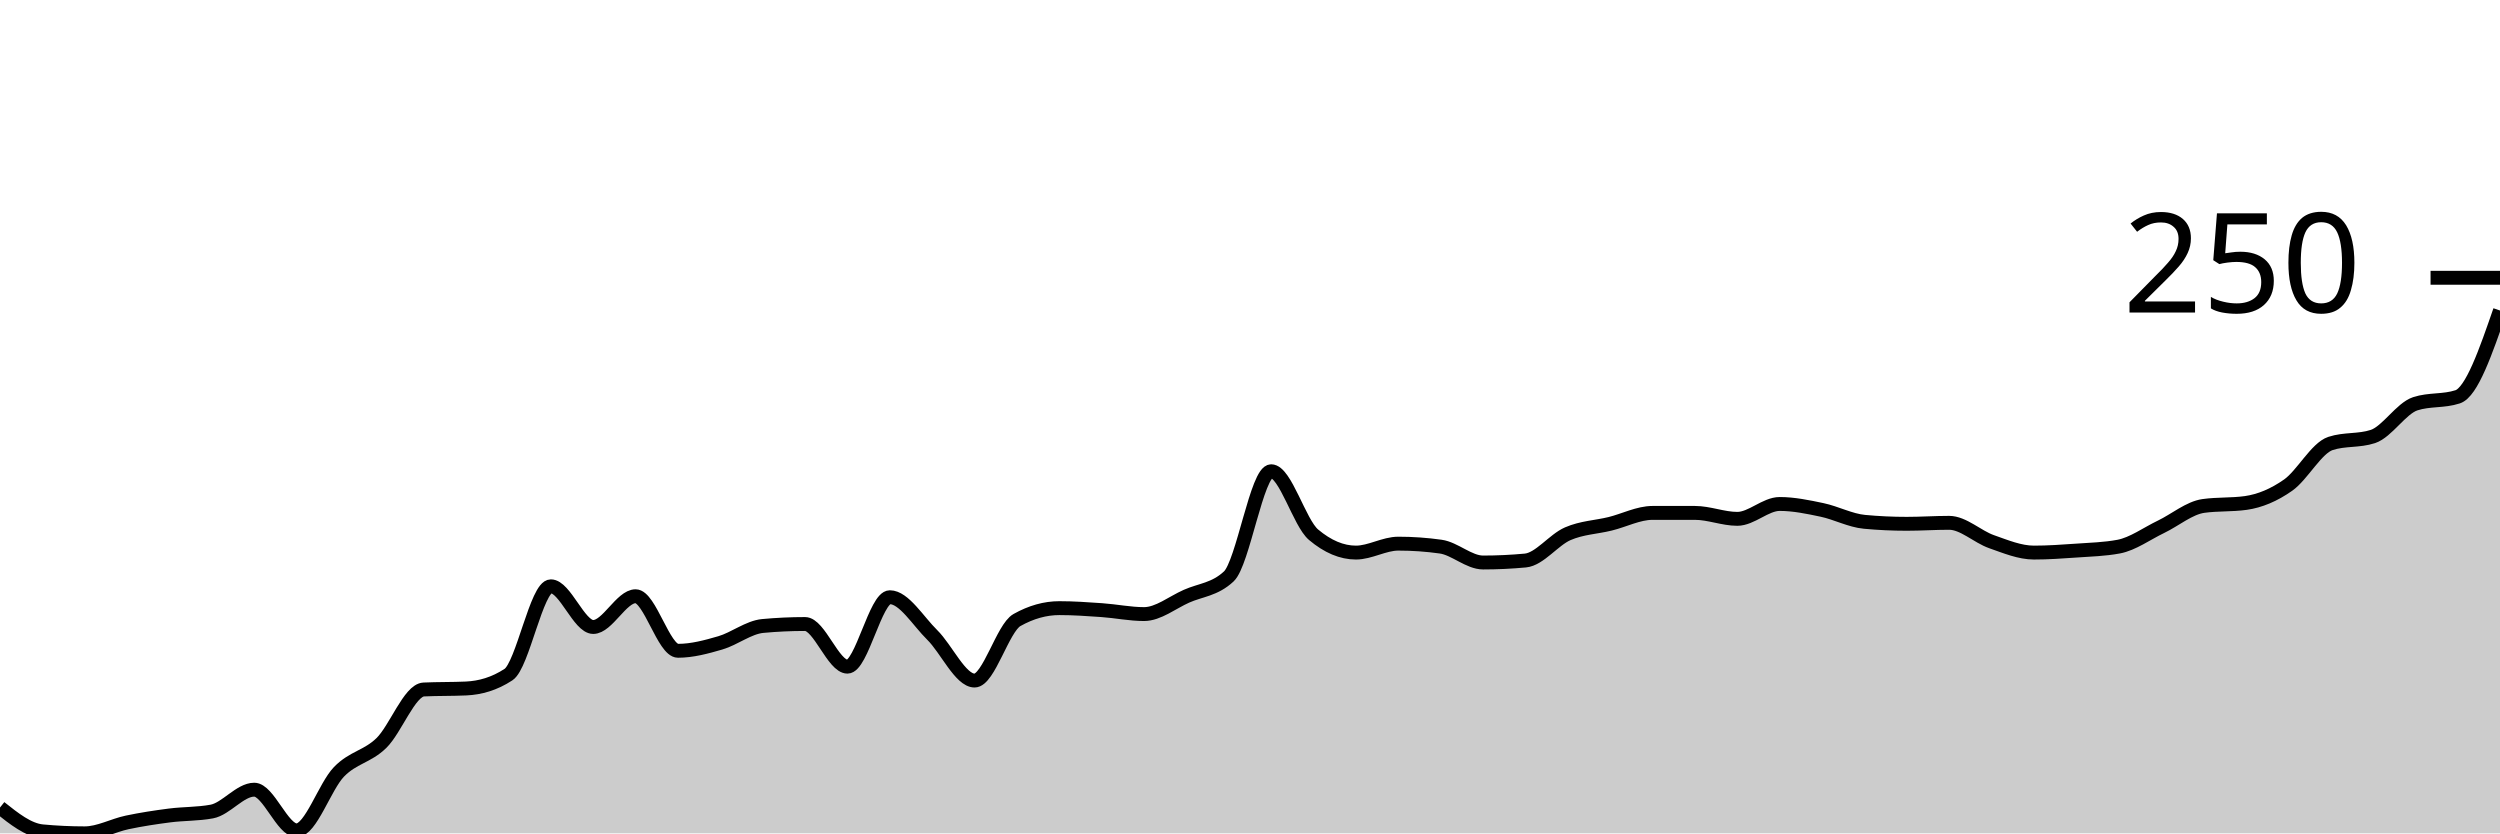
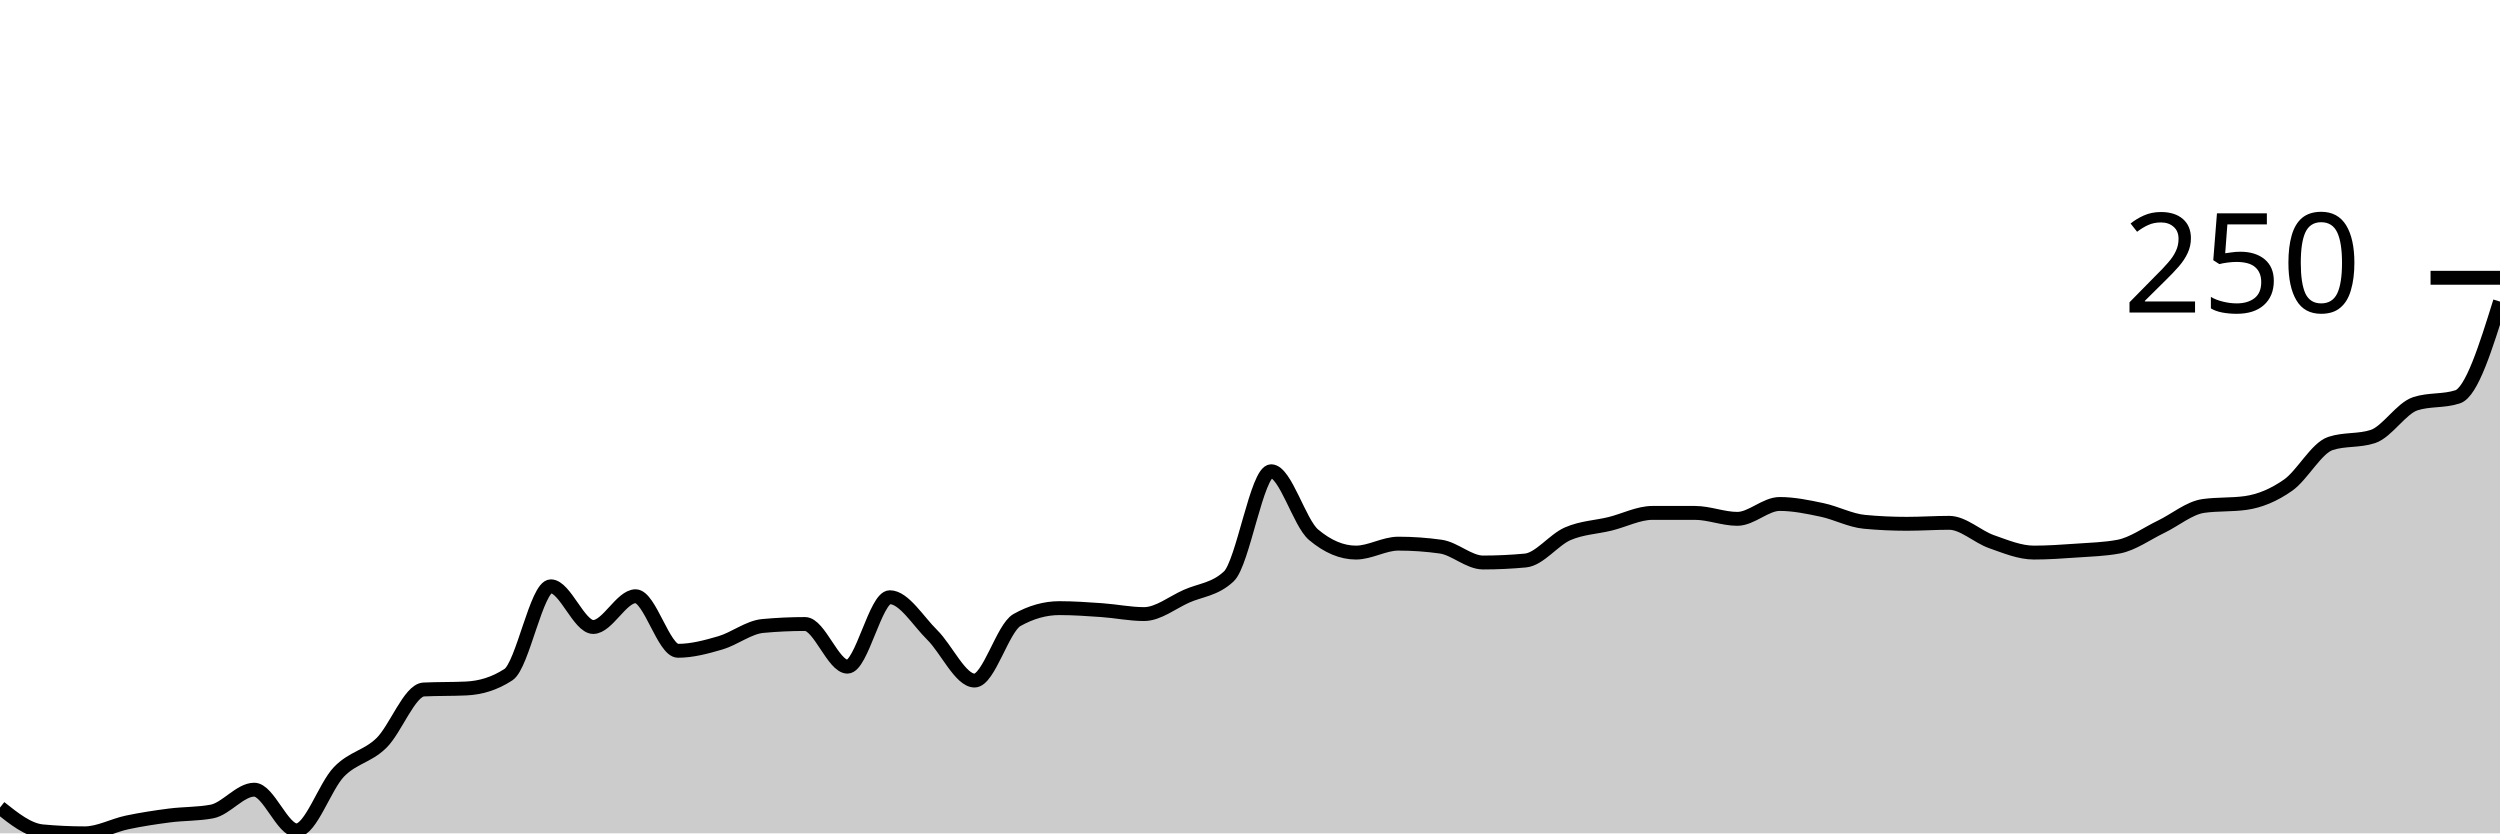
<svg xmlns="http://www.w3.org/2000/svg" viewBox="0 0 180 60">
  <g transform="translate(0,20)">
-     <path class="area" fill="rgba(0, 0, 0, 0.2)" d="M0,38.143C1.017,38.952,2.034,39.762,3.051,39.857C4.068,39.952,5.085,40,6.102,40C7.119,40,8.136,39.429,9.153,39.214C10.169,39,11.186,38.845,12.203,38.714C13.22,38.583,14.237,38.619,15.254,38.429C16.271,38.238,17.288,36.857,18.305,36.857C19.322,36.857,20.339,39.786,21.356,39.786C22.373,39.786,23.39,36.619,24.407,35.571C25.424,34.524,26.441,34.488,27.458,33.5C28.475,32.512,29.492,29.69,30.508,29.643C31.525,29.595,32.542,29.619,33.559,29.571C34.576,29.524,35.593,29.238,36.61,28.571C37.627,27.905,38.644,22.214,39.661,22.214C40.678,22.214,41.695,25.143,42.712,25.143C43.729,25.143,44.746,22.929,45.763,22.929C46.78,22.929,47.797,26.857,48.814,26.857C49.831,26.857,50.847,26.583,51.864,26.286C52.881,25.988,53.898,25.167,54.915,25.071C55.932,24.976,56.949,24.929,57.966,24.929C58.983,24.929,60,28,61.017,28C62.034,28,63.051,23,64.068,23C65.085,23,66.102,24.714,67.119,25.714C68.136,26.714,69.153,29,70.169,29C71.186,29,72.203,25.214,73.22,24.643C74.237,24.071,75.254,23.786,76.271,23.786C77.288,23.786,78.305,23.857,79.322,23.929C80.339,24,81.356,24.214,82.373,24.214C83.39,24.214,84.407,23.381,85.424,22.929C86.441,22.476,87.458,22.452,88.475,21.5C89.492,20.548,90.508,13.929,91.525,13.929C92.542,13.929,93.559,17.643,94.576,18.5C95.593,19.357,96.61,19.786,97.627,19.786C98.644,19.786,99.661,19.143,100.678,19.143C101.695,19.143,102.712,19.214,103.729,19.357C104.746,19.5,105.763,20.5,106.78,20.5C107.797,20.5,108.814,20.452,109.831,20.357C110.847,20.262,111.864,18.869,112.881,18.429C113.898,17.988,114.915,17.964,115.932,17.714C116.949,17.464,117.966,16.929,118.983,16.929C120,16.929,121.017,16.929,122.034,16.929C123.051,16.929,124.068,17.357,125.085,17.357C126.102,17.357,127.119,16.286,128.136,16.286C129.153,16.286,130.169,16.5,131.186,16.714C132.203,16.929,133.22,17.476,134.237,17.571C135.254,17.667,136.271,17.714,137.288,17.714C138.305,17.714,139.322,17.643,140.339,17.643C141.356,17.643,142.373,18.643,143.39,19C144.407,19.357,145.424,19.786,146.441,19.786C147.458,19.786,148.475,19.714,149.492,19.643C150.508,19.571,151.525,19.548,152.542,19.357C153.559,19.167,154.576,18.417,155.593,17.929C156.61,17.44,157.627,16.571,158.644,16.429C159.661,16.286,160.678,16.357,161.695,16.214C162.712,16.071,163.729,15.643,164.746,14.929C165.763,14.214,166.78,12.262,167.797,11.929C168.814,11.595,169.831,11.762,170.847,11.429C171.864,11.095,172.881,9.405,173.898,9.071C174.915,8.738,175.932,8.905,176.949,8.571C177.966,8.238,178.983,5.298,180,2.357L180,40C178.983,40,177.966,40,176.949,40C175.932,40,174.915,40,173.898,40C172.881,40,171.864,40,170.847,40C169.831,40,168.814,40,167.797,40C166.78,40,165.763,40,164.746,40C163.729,40,162.712,40,161.695,40C160.678,40,159.661,40,158.644,40C157.627,40,156.61,40,155.593,40C154.576,40,153.559,40,152.542,40C151.525,40,150.508,40,149.492,40C148.475,40,147.458,40,146.441,40C145.424,40,144.407,40,143.39,40C142.373,40,141.356,40,140.339,40C139.322,40,138.305,40,137.288,40C136.271,40,135.254,40,134.237,40C133.22,40,132.203,40,131.186,40C130.169,40,129.153,40,128.136,40C127.119,40,126.102,40,125.085,40C124.068,40,123.051,40,122.034,40C121.017,40,120,40,118.983,40C117.966,40,116.949,40,115.932,40C114.915,40,113.898,40,112.881,40C111.864,40,110.847,40,109.831,40C108.814,40,107.797,40,106.78,40C105.763,40,104.746,40,103.729,40C102.712,40,101.695,40,100.678,40C99.661,40,98.644,40,97.627,40C96.61,40,95.593,40,94.576,40C93.559,40,92.542,40,91.525,40C90.508,40,89.492,40,88.475,40C87.458,40,86.441,40,85.424,40C84.407,40,83.39,40,82.373,40C81.356,40,80.339,40,79.322,40C78.305,40,77.288,40,76.271,40C75.254,40,74.237,40,73.22,40C72.203,40,71.186,40,70.169,40C69.153,40,68.136,40,67.119,40C66.102,40,65.085,40,64.068,40C63.051,40,62.034,40,61.017,40C60,40,58.983,40,57.966,40C56.949,40,55.932,40,54.915,40C53.898,40,52.881,40,51.864,40C50.847,40,49.831,40,48.814,40C47.797,40,46.78,40,45.763,40C44.746,40,43.729,40,42.712,40C41.695,40,40.678,40,39.661,40C38.644,40,37.627,40,36.61,40C35.593,40,34.576,40,33.559,40C32.542,40,31.525,40,30.508,40C29.492,40,28.475,40,27.458,40C26.441,40,25.424,40,24.407,40C23.39,40,22.373,40,21.356,40C20.339,40,19.322,40,18.305,40C17.288,40,16.271,40,15.254,40C14.237,40,13.22,40,12.203,40C11.186,40,10.169,40,9.153,40C8.136,40,7.119,40,6.102,40C5.085,40,4.068,40,3.051,40C2.034,40,1.017,40,0,40Z" />
-     <path class="line" stroke="black" fill="none" d="M0,38.143C1.017,38.952,2.034,39.762,3.051,39.857C4.068,39.952,5.085,40,6.102,40C7.119,40,8.136,39.429,9.153,39.214C10.169,39,11.186,38.845,12.203,38.714C13.22,38.583,14.237,38.619,15.254,38.429C16.271,38.238,17.288,36.857,18.305,36.857C19.322,36.857,20.339,39.786,21.356,39.786C22.373,39.786,23.39,36.619,24.407,35.571C25.424,34.524,26.441,34.488,27.458,33.5C28.475,32.512,29.492,29.69,30.508,29.643C31.525,29.595,32.542,29.619,33.559,29.571C34.576,29.524,35.593,29.238,36.61,28.571C37.627,27.905,38.644,22.214,39.661,22.214C40.678,22.214,41.695,25.143,42.712,25.143C43.729,25.143,44.746,22.929,45.763,22.929C46.78,22.929,47.797,26.857,48.814,26.857C49.831,26.857,50.847,26.583,51.864,26.286C52.881,25.988,53.898,25.167,54.915,25.071C55.932,24.976,56.949,24.929,57.966,24.929C58.983,24.929,60,28,61.017,28C62.034,28,63.051,23,64.068,23C65.085,23,66.102,24.714,67.119,25.714C68.136,26.714,69.153,29,70.169,29C71.186,29,72.203,25.214,73.22,24.643C74.237,24.071,75.254,23.786,76.271,23.786C77.288,23.786,78.305,23.857,79.322,23.929C80.339,24,81.356,24.214,82.373,24.214C83.39,24.214,84.407,23.381,85.424,22.929C86.441,22.476,87.458,22.452,88.475,21.5C89.492,20.548,90.508,13.929,91.525,13.929C92.542,13.929,93.559,17.643,94.576,18.5C95.593,19.357,96.61,19.786,97.627,19.786C98.644,19.786,99.661,19.143,100.678,19.143C101.695,19.143,102.712,19.214,103.729,19.357C104.746,19.5,105.763,20.5,106.78,20.5C107.797,20.5,108.814,20.452,109.831,20.357C110.847,20.262,111.864,18.869,112.881,18.429C113.898,17.988,114.915,17.964,115.932,17.714C116.949,17.464,117.966,16.929,118.983,16.929C120,16.929,121.017,16.929,122.034,16.929C123.051,16.929,124.068,17.357,125.085,17.357C126.102,17.357,127.119,16.286,128.136,16.286C129.153,16.286,130.169,16.5,131.186,16.714C132.203,16.929,133.22,17.476,134.237,17.571C135.254,17.667,136.271,17.714,137.288,17.714C138.305,17.714,139.322,17.643,140.339,17.643C141.356,17.643,142.373,18.643,143.39,19C144.407,19.357,145.424,19.786,146.441,19.786C147.458,19.786,148.475,19.714,149.492,19.643C150.508,19.571,151.525,19.548,152.542,19.357C153.559,19.167,154.576,18.417,155.593,17.929C156.61,17.44,157.627,16.571,158.644,16.429C159.661,16.286,160.678,16.357,161.695,16.214C162.712,16.071,163.729,15.643,164.746,14.929C165.763,14.214,166.78,12.262,167.797,11.929C168.814,11.595,169.831,11.762,170.847,11.429C171.864,11.095,172.881,9.405,173.898,9.071C174.915,8.738,175.932,8.905,176.949,8.571C177.966,8.238,178.983,5.298,180,2.357" />
+     <path class="area" fill="rgba(0, 0, 0, 0.2)" d="M0,38.143C1.017,38.952,2.034,39.762,3.051,39.857C4.068,39.952,5.085,40,6.102,40C7.119,40,8.136,39.429,9.153,39.214C10.169,39,11.186,38.845,12.203,38.714C13.22,38.583,14.237,38.619,15.254,38.429C16.271,38.238,17.288,36.857,18.305,36.857C19.322,36.857,20.339,39.786,21.356,39.786C22.373,39.786,23.39,36.619,24.407,35.571C25.424,34.524,26.441,34.488,27.458,33.5C28.475,32.512,29.492,29.69,30.508,29.643C31.525,29.595,32.542,29.619,33.559,29.571C34.576,29.524,35.593,29.238,36.61,28.571C37.627,27.905,38.644,22.214,39.661,22.214C40.678,22.214,41.695,25.143,42.712,25.143C43.729,25.143,44.746,22.929,45.763,22.929C46.78,22.929,47.797,26.857,48.814,26.857C49.831,26.857,50.847,26.583,51.864,26.286C52.881,25.988,53.898,25.167,54.915,25.071C55.932,24.976,56.949,24.929,57.966,24.929C58.983,24.929,60,28,61.017,28C62.034,28,63.051,23,64.068,23C65.085,23,66.102,24.714,67.119,25.714C68.136,26.714,69.153,29,70.169,29C71.186,29,72.203,25.214,73.22,24.643C74.237,24.071,75.254,23.786,76.271,23.786C77.288,23.786,78.305,23.857,79.322,23.929C80.339,24,81.356,24.214,82.373,24.214C83.39,24.214,84.407,23.381,85.424,22.929C86.441,22.476,87.458,22.452,88.475,21.5C89.492,20.548,90.508,13.929,91.525,13.929C92.542,13.929,93.559,17.643,94.576,18.5C95.593,19.357,96.61,19.786,97.627,19.786C98.644,19.786,99.661,19.143,100.678,19.143C101.695,19.143,102.712,19.214,103.729,19.357C104.746,19.5,105.763,20.5,106.78,20.5C107.797,20.5,108.814,20.452,109.831,20.357C110.847,20.262,111.864,18.869,112.881,18.429C113.898,17.988,114.915,17.964,115.932,17.714C116.949,17.464,117.966,16.929,118.983,16.929C120,16.929,121.017,16.929,122.034,16.929C123.051,16.929,124.068,17.357,125.085,17.357C126.102,17.357,127.119,16.286,128.136,16.286C129.153,16.286,130.169,16.5,131.186,16.714C132.203,16.929,133.22,17.476,134.237,17.571C135.254,17.667,136.271,17.714,137.288,17.714C138.305,17.714,139.322,17.643,140.339,17.643C141.356,17.643,142.373,18.643,143.39,19C144.407,19.357,145.424,19.786,146.441,19.786C147.458,19.786,148.475,19.714,149.492,19.643C150.508,19.571,151.525,19.548,152.542,19.357C153.559,19.167,154.576,18.417,155.593,17.929C156.61,17.44,157.627,16.571,158.644,16.429C159.661,16.286,160.678,16.357,161.695,16.214C162.712,16.071,163.729,15.643,164.746,14.929C165.763,14.214,166.78,12.262,167.797,11.929C168.814,11.595,169.831,11.762,170.847,11.429C171.864,11.095,172.881,9.405,173.898,9.071C174.915,8.738,175.932,8.905,176.949,8.571C177.966,8.238,178.983,4.976,180,1.714L180,40C178.983,40,177.966,40,176.949,40C175.932,40,174.915,40,173.898,40C172.881,40,171.864,40,170.847,40C169.831,40,168.814,40,167.797,40C166.78,40,165.763,40,164.746,40C163.729,40,162.712,40,161.695,40C160.678,40,159.661,40,158.644,40C157.627,40,156.61,40,155.593,40C154.576,40,153.559,40,152.542,40C151.525,40,150.508,40,149.492,40C148.475,40,147.458,40,146.441,40C145.424,40,144.407,40,143.39,40C142.373,40,141.356,40,140.339,40C139.322,40,138.305,40,137.288,40C136.271,40,135.254,40,134.237,40C133.22,40,132.203,40,131.186,40C130.169,40,129.153,40,128.136,40C127.119,40,126.102,40,125.085,40C124.068,40,123.051,40,122.034,40C121.017,40,120,40,118.983,40C117.966,40,116.949,40,115.932,40C114.915,40,113.898,40,112.881,40C111.864,40,110.847,40,109.831,40C108.814,40,107.797,40,106.78,40C105.763,40,104.746,40,103.729,40C102.712,40,101.695,40,100.678,40C99.661,40,98.644,40,97.627,40C96.61,40,95.593,40,94.576,40C93.559,40,92.542,40,91.525,40C90.508,40,89.492,40,88.475,40C87.458,40,86.441,40,85.424,40C84.407,40,83.39,40,82.373,40C81.356,40,80.339,40,79.322,40C78.305,40,77.288,40,76.271,40C75.254,40,74.237,40,73.22,40C72.203,40,71.186,40,70.169,40C69.153,40,68.136,40,67.119,40C66.102,40,65.085,40,64.068,40C63.051,40,62.034,40,61.017,40C60,40,58.983,40,57.966,40C56.949,40,55.932,40,54.915,40C53.898,40,52.881,40,51.864,40C50.847,40,49.831,40,48.814,40C47.797,40,46.78,40,45.763,40C44.746,40,43.729,40,42.712,40C41.695,40,40.678,40,39.661,40C38.644,40,37.627,40,36.61,40C35.593,40,34.576,40,33.559,40C32.542,40,31.525,40,30.508,40C29.492,40,28.475,40,27.458,40C26.441,40,25.424,40,24.407,40C23.39,40,22.373,40,21.356,40C20.339,40,19.322,40,18.305,40C17.288,40,16.271,40,15.254,40C14.237,40,13.22,40,12.203,40C11.186,40,10.169,40,9.153,40C8.136,40,7.119,40,6.102,40C5.085,40,4.068,40,3.051,40C2.034,40,1.017,40,0,40Z" />
+     <path class="line" stroke="black" fill="none" d="M0,38.143C1.017,38.952,2.034,39.762,3.051,39.857C4.068,39.952,5.085,40,6.102,40C7.119,40,8.136,39.429,9.153,39.214C10.169,39,11.186,38.845,12.203,38.714C13.22,38.583,14.237,38.619,15.254,38.429C16.271,38.238,17.288,36.857,18.305,36.857C19.322,36.857,20.339,39.786,21.356,39.786C22.373,39.786,23.39,36.619,24.407,35.571C25.424,34.524,26.441,34.488,27.458,33.5C28.475,32.512,29.492,29.69,30.508,29.643C31.525,29.595,32.542,29.619,33.559,29.571C34.576,29.524,35.593,29.238,36.61,28.571C37.627,27.905,38.644,22.214,39.661,22.214C40.678,22.214,41.695,25.143,42.712,25.143C43.729,25.143,44.746,22.929,45.763,22.929C46.78,22.929,47.797,26.857,48.814,26.857C49.831,26.857,50.847,26.583,51.864,26.286C52.881,25.988,53.898,25.167,54.915,25.071C55.932,24.976,56.949,24.929,57.966,24.929C58.983,24.929,60,28,61.017,28C62.034,28,63.051,23,64.068,23C65.085,23,66.102,24.714,67.119,25.714C68.136,26.714,69.153,29,70.169,29C71.186,29,72.203,25.214,73.22,24.643C74.237,24.071,75.254,23.786,76.271,23.786C77.288,23.786,78.305,23.857,79.322,23.929C80.339,24,81.356,24.214,82.373,24.214C83.39,24.214,84.407,23.381,85.424,22.929C86.441,22.476,87.458,22.452,88.475,21.5C89.492,20.548,90.508,13.929,91.525,13.929C92.542,13.929,93.559,17.643,94.576,18.5C95.593,19.357,96.61,19.786,97.627,19.786C98.644,19.786,99.661,19.143,100.678,19.143C101.695,19.143,102.712,19.214,103.729,19.357C104.746,19.5,105.763,20.5,106.78,20.5C107.797,20.5,108.814,20.452,109.831,20.357C110.847,20.262,111.864,18.869,112.881,18.429C113.898,17.988,114.915,17.964,115.932,17.714C116.949,17.464,117.966,16.929,118.983,16.929C120,16.929,121.017,16.929,122.034,16.929C123.051,16.929,124.068,17.357,125.085,17.357C126.102,17.357,127.119,16.286,128.136,16.286C129.153,16.286,130.169,16.5,131.186,16.714C132.203,16.929,133.22,17.476,134.237,17.571C135.254,17.667,136.271,17.714,137.288,17.714C138.305,17.714,139.322,17.643,140.339,17.643C141.356,17.643,142.373,18.643,143.39,19C144.407,19.357,145.424,19.786,146.441,19.786C147.458,19.786,148.475,19.714,149.492,19.643C150.508,19.571,151.525,19.548,152.542,19.357C153.559,19.167,154.576,18.417,155.593,17.929C156.61,17.44,157.627,16.571,158.644,16.429C159.661,16.286,160.678,16.357,161.695,16.214C162.712,16.071,163.729,15.643,164.746,14.929C165.763,14.214,166.78,12.262,167.797,11.929C168.814,11.595,169.831,11.762,170.847,11.429C171.864,11.095,172.881,9.405,173.898,9.071C174.915,8.738,175.932,8.905,176.949,8.571C177.966,8.238,178.983,4.976,180,1.714" />
    <path class="axis-ceiling" stroke-width="1" stroke="black" fill="none" d="M175,0L180,0" />
    <text class="axis-ceiling-label" font-family="sans-serif" text-anchor="end" font-size="10px" x="170" y="2.5">250</text>
  </g>
</svg>
